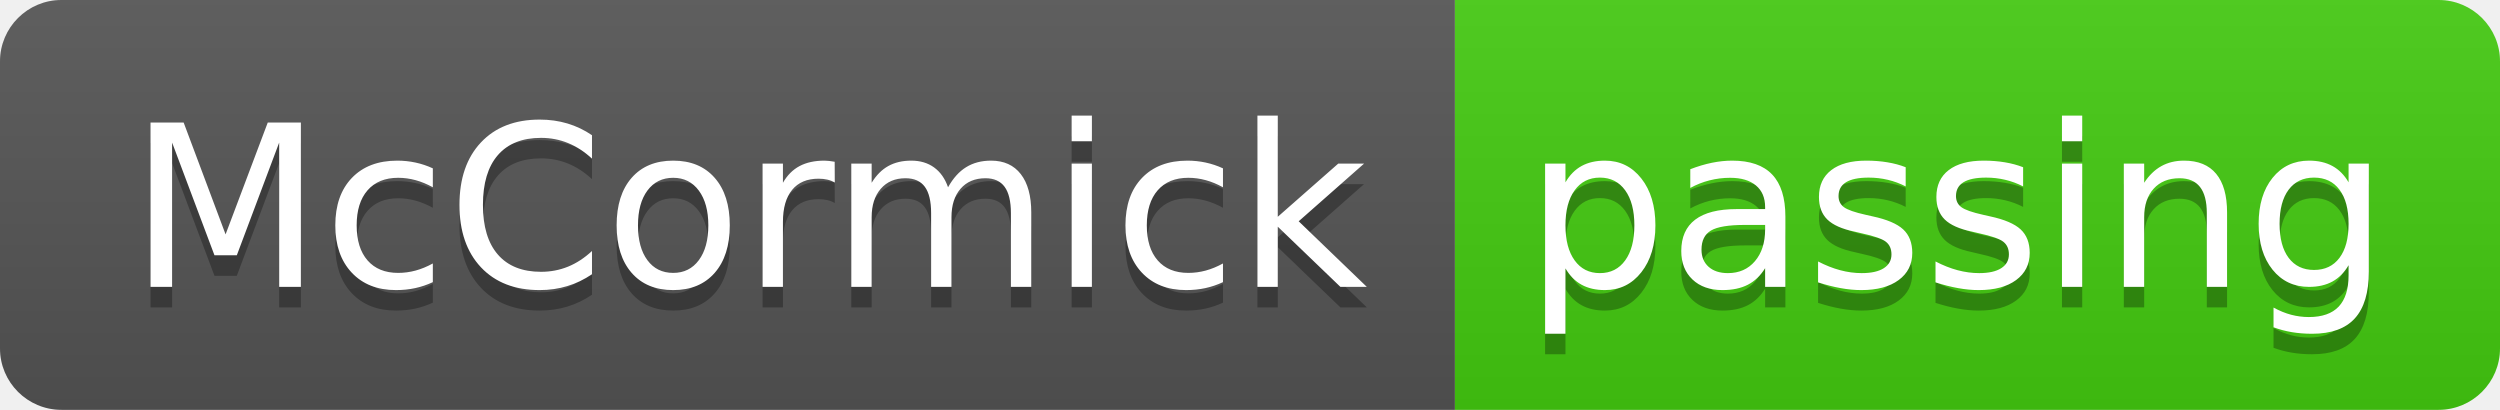
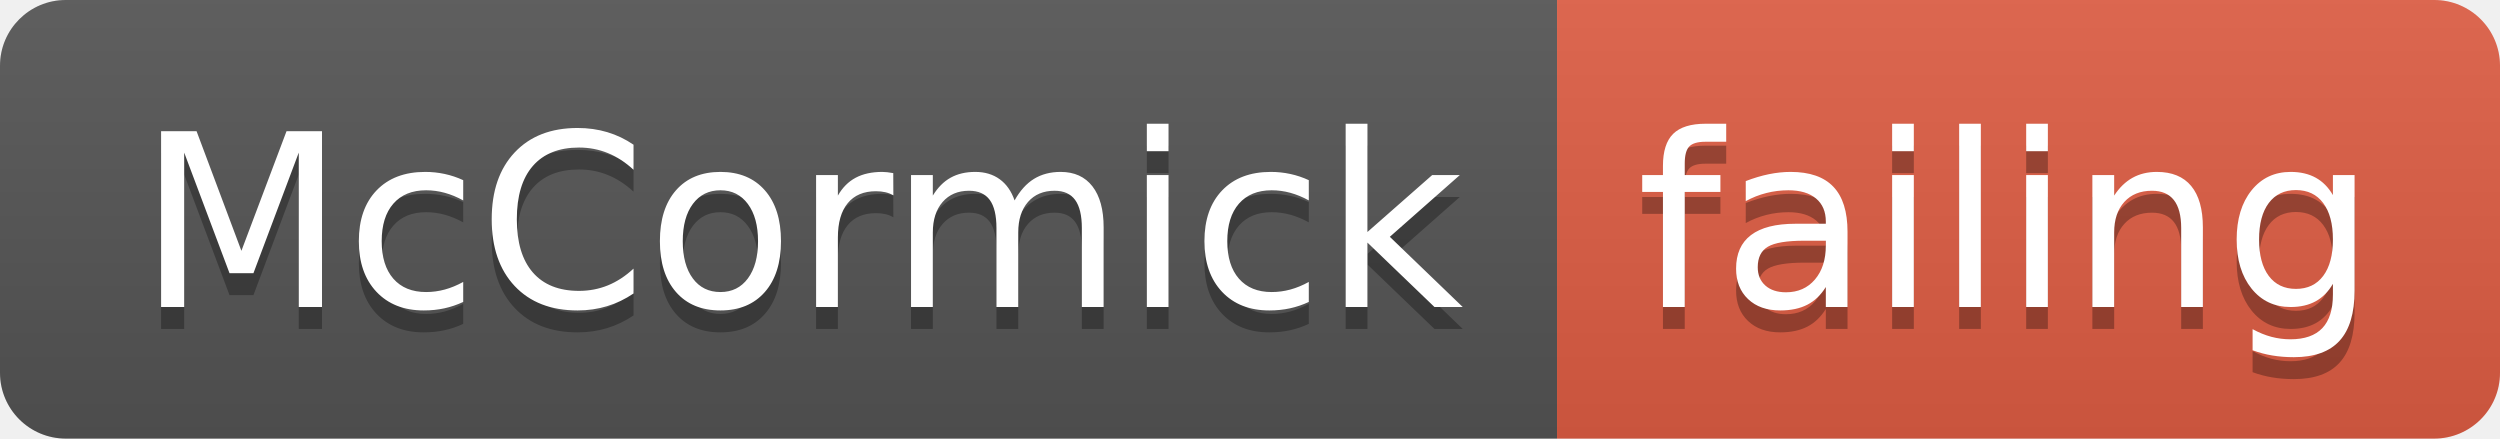
- <svg xmlns="http://www.w3.org/2000/svg" width="122" height="20">
+ <svg xmlns="http://www.w3.org/2000/svg" width="114" height="20">
  <linearGradient id="smooth" x2="0" y2="100%">
    <stop offset="0" stop-color="#bbb" stop-opacity=".1" />
    <stop offset="1" stop-opacity=".1" />
  </linearGradient>
  <clipPath id="round">
-     <rect width="122" height="20" rx="3" fill="#fff" />
+     <rect width="114" height="20" rx="3" fill="#fff" />
  </clipPath>
  <g clip-path="url(#round)">
    <rect width="71" height="20" fill="#555" />
-     <rect x="71" width="51" height="20" fill="#4c1" />
-     <rect width="122" height="20" fill="url(#smooth)" />
+     <rect x="71" width="43" height="20" fill="#e05d44" />
+     <rect width="114" height="20" fill="url(#smooth)" />
  </g>
  <g fill="#fff" text-anchor="middle" font-family="DejaVu Sans,Verdana,Geneva,sans-serif" font-size="110">
    <text x="365" y="150" fill="#010101" fill-opacity=".3" transform="scale(0.1)" textLength="610" lengthAdjust="spacing">McCormick</text>
    <text x="365" y="140" transform="scale(0.1)" textLength="610" lengthAdjust="spacing">McCormick</text>
-     <text x="955" y="150" fill="#010101" fill-opacity=".3" transform="scale(0.1)" textLength="410" lengthAdjust="spacing">passing</text>
-     <text x="955" y="140" transform="scale(0.1)" textLength="410" lengthAdjust="spacing">passing</text>
+     <text x="915" y="150" fill="#010101" fill-opacity=".3" transform="scale(0.1)" textLength="330" lengthAdjust="spacing">failing</text>
+     <text x="915" y="140" transform="scale(0.1)" textLength="330" lengthAdjust="spacing">failing</text>
  </g>
</svg>
